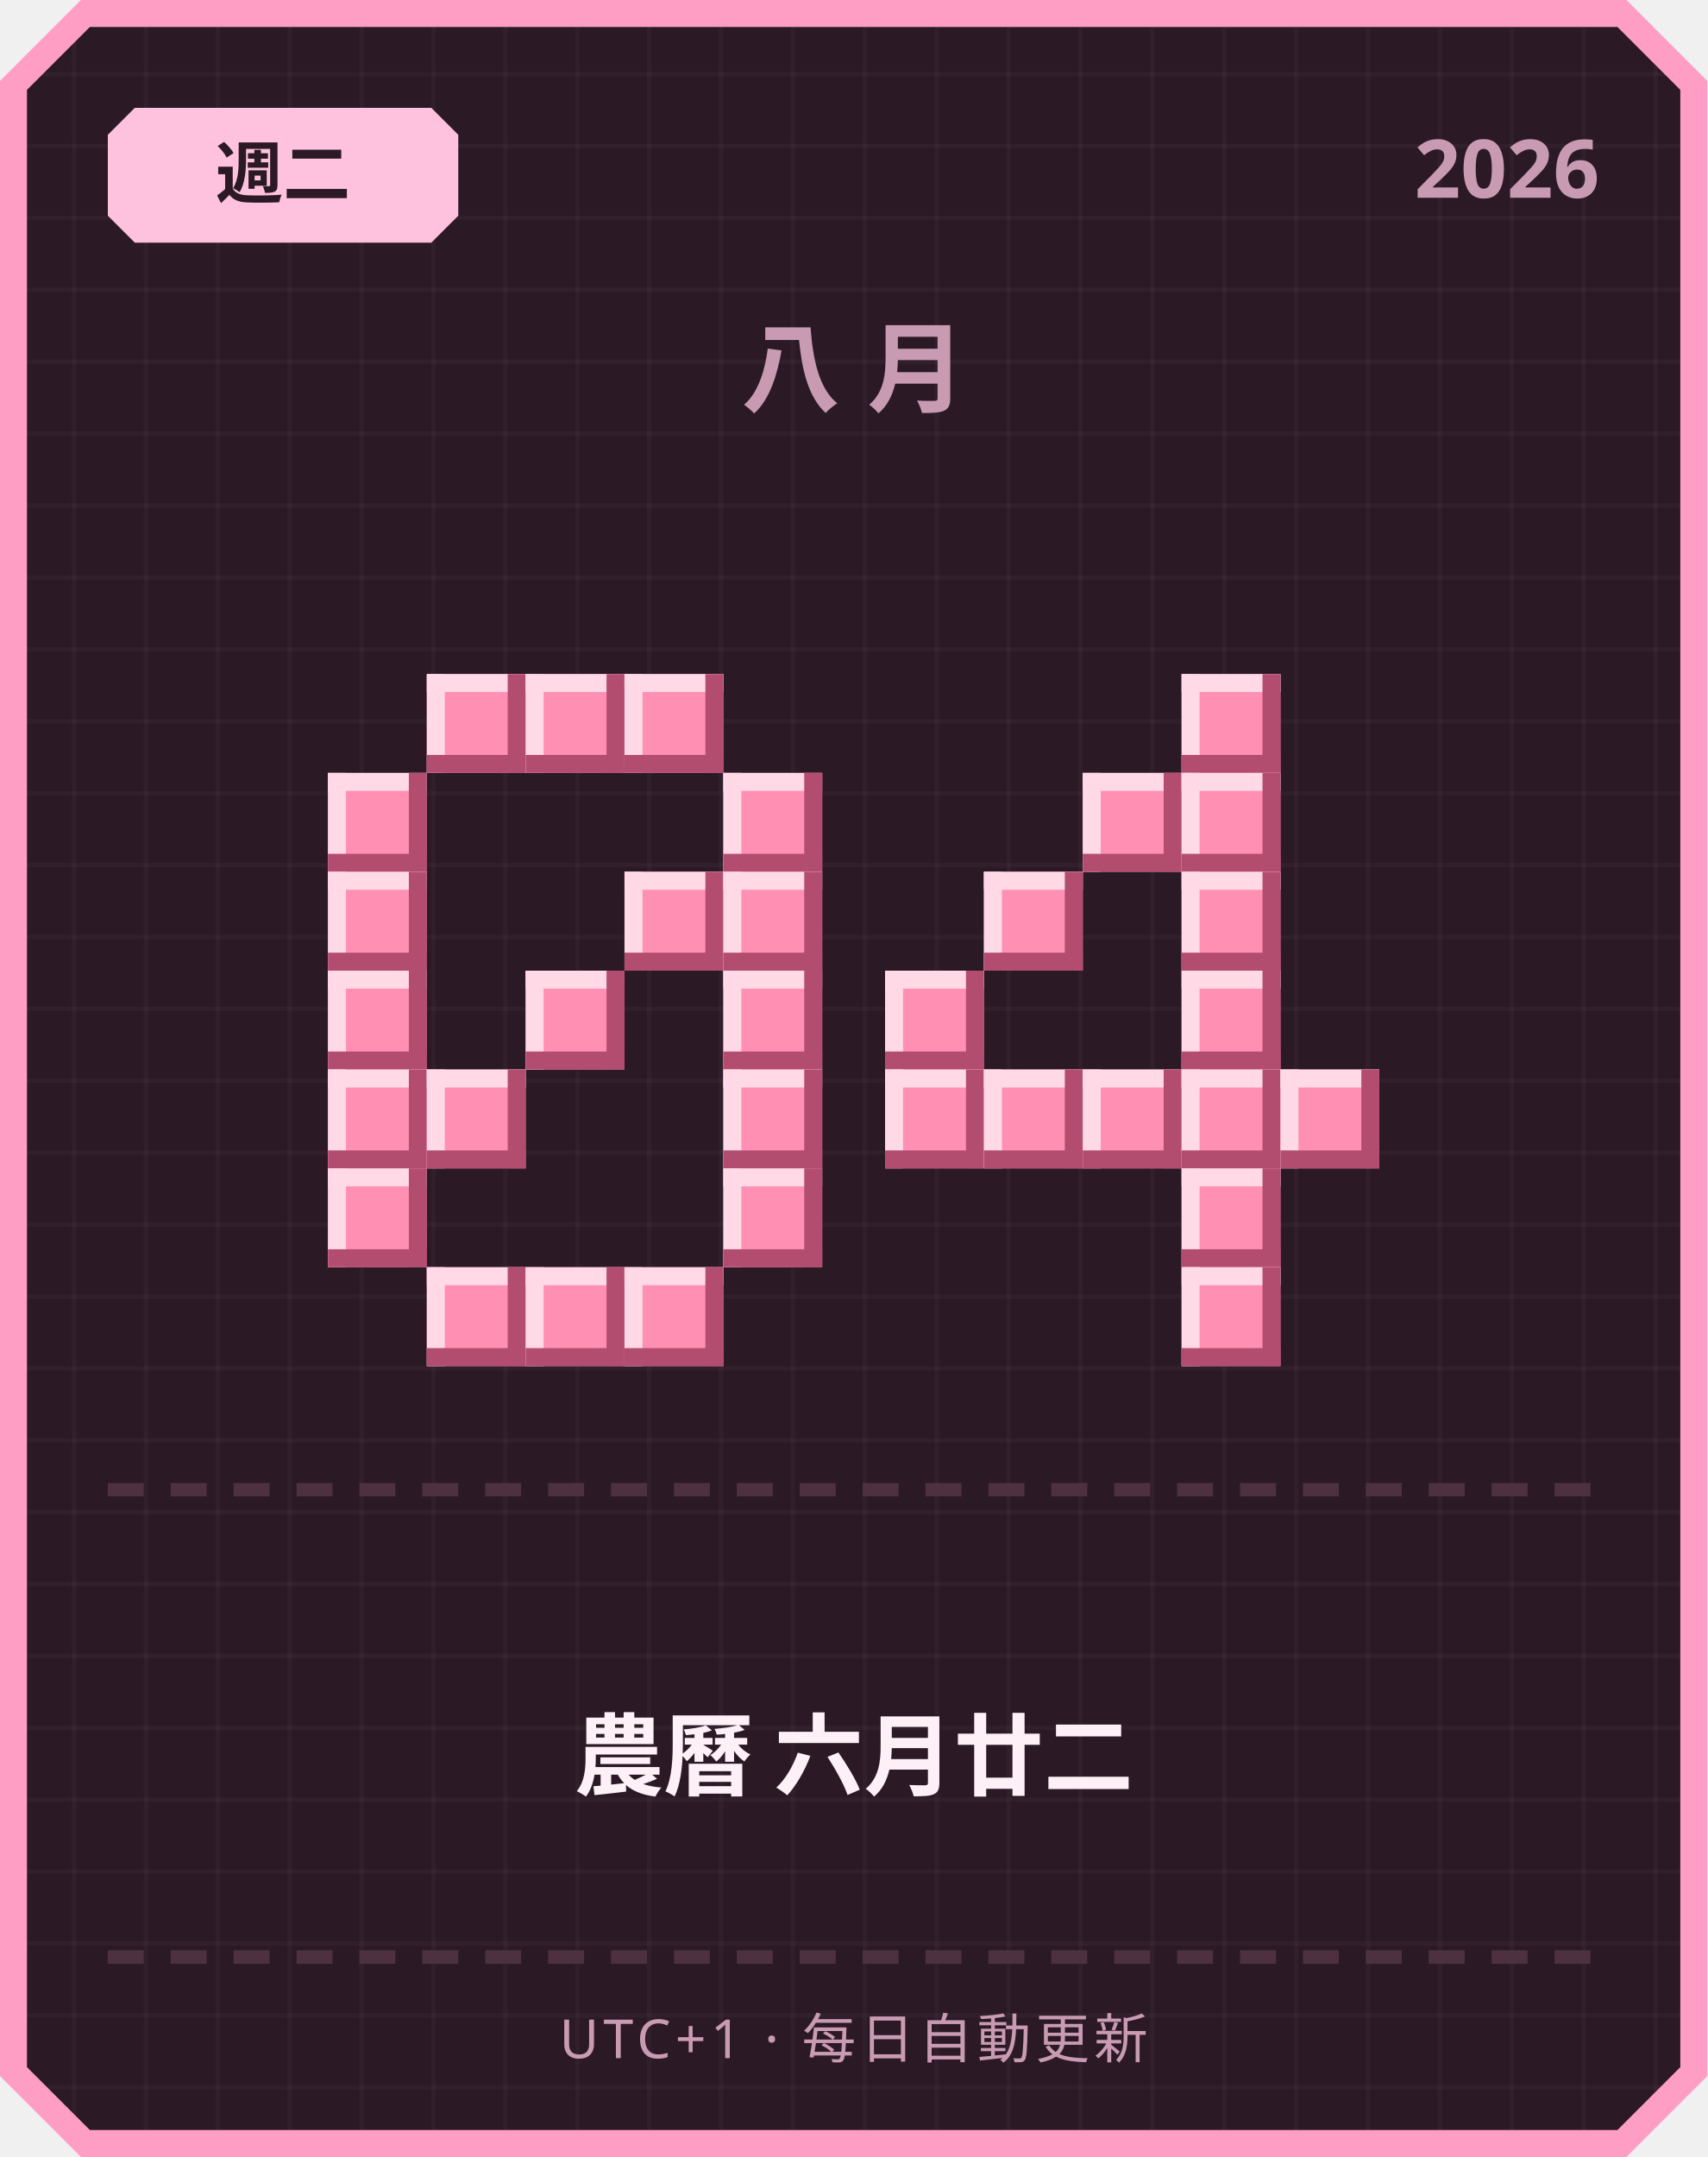
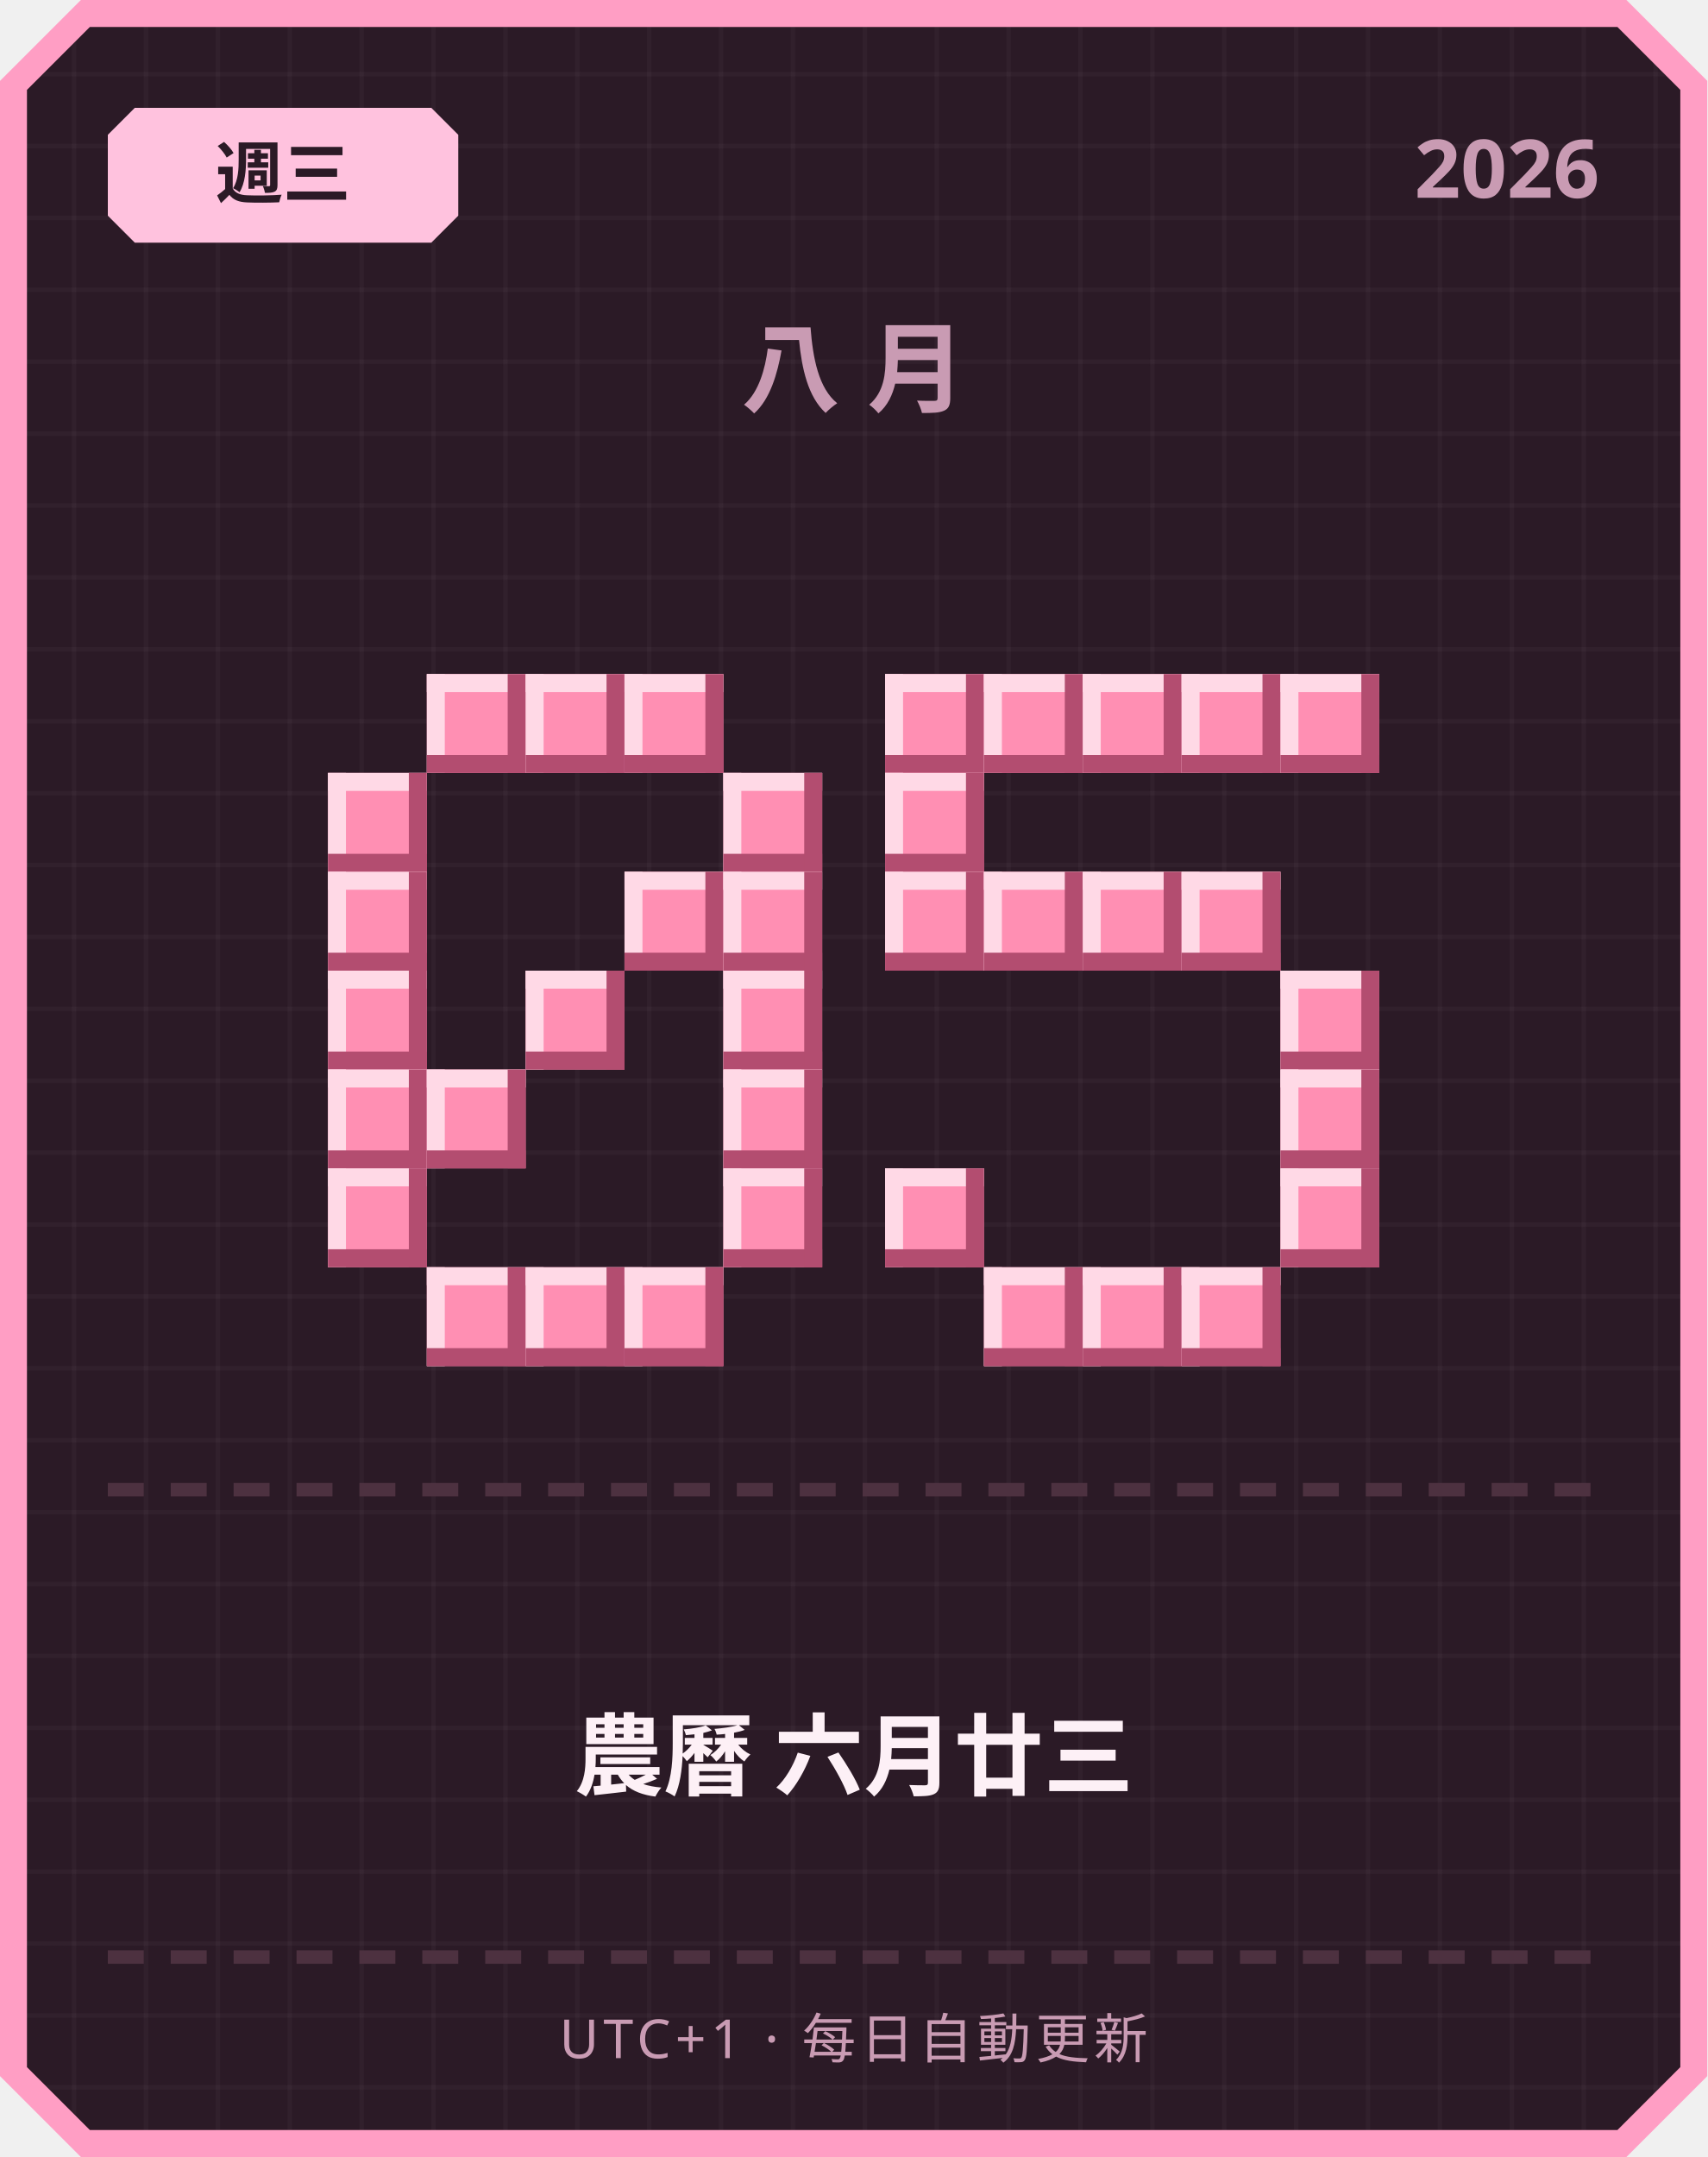
<svg xmlns="http://www.w3.org/2000/svg" width="380" height="480" viewBox="0 0 380 480">
  <defs>
    <pattern id="grid" width="16" height="16" patternUnits="userSpaceOnUse">
      <rect width="16" height="16" fill="#2b1a26" />
      <rect width="1" height="16" fill="#ffffff" opacity="0.03" />
      <rect width="16" height="1" fill="#ffffff" opacity="0.03" />
    </pattern>
  </defs>
  <path d="M 18,0 L 362,0 L 380,18 L 380,462 L 362,480 L 18,480 L 0,462 L 0,18 Z" fill="#ff9ec4" />
  <path d="M 20,6 L 360,6 L 374,20 L 374,460 L 360,474 L 20,474 L 6,460 L 6,20 Z" fill="url(#grid)" />
  <path d="M 30,24 L 96,24 L 102,30 L 102,48 L 96,54 L 30,54 L 24,48 L 24,30 Z" fill="#ffc2de" />
-   <text x="63" y="44" text-anchor="middle" font-family="'Segoe UI', sans-serif" font-size="15" font-weight="700" fill="#2b1a26">週二</text>
+   <text x="63" y="44" text-anchor="middle" font-family="'Segoe UI', sans-serif" font-size="15" font-weight="700" fill="#2b1a26">週三</text>
  <text x="356" y="44" text-anchor="end" font-family="'Segoe UI', sans-serif" font-size="18" font-weight="700" fill="#c99bb3">2026</text>
  <text x="190" y="90" text-anchor="middle" font-family="'Segoe UI', sans-serif" font-size="22" font-weight="700" letter-spacing="6" fill="#c99bb3">八月</text>
  <rect x="95" y="150" width="22" height="22" fill="#ff8fb3" />
  <rect x="95" y="150" width="22" height="4" fill="#ffd9e6" />
  <rect x="95" y="150" width="4" height="22" fill="#ffd9e6" />
  <rect x="95" y="168" width="22" height="4" fill="#b34d70" />
  <rect x="113" y="150" width="4" height="22" fill="#b34d70" />
  <rect x="117" y="150" width="22" height="22" fill="#ff8fb3" />
  <rect x="117" y="150" width="22" height="4" fill="#ffd9e6" />
  <rect x="117" y="150" width="4" height="22" fill="#ffd9e6" />
  <rect x="117" y="168" width="22" height="4" fill="#b34d70" />
  <rect x="135" y="150" width="4" height="22" fill="#b34d70" />
  <rect x="139" y="150" width="22" height="22" fill="#ff8fb3" />
  <rect x="139" y="150" width="22" height="4" fill="#ffd9e6" />
  <rect x="139" y="150" width="4" height="22" fill="#ffd9e6" />
  <rect x="139" y="168" width="22" height="4" fill="#b34d70" />
  <rect x="157" y="150" width="4" height="22" fill="#b34d70" />
  <rect x="73" y="172" width="22" height="22" fill="#ff8fb3" />
  <rect x="73" y="172" width="22" height="4" fill="#ffd9e6" />
  <rect x="73" y="172" width="4" height="22" fill="#ffd9e6" />
  <rect x="73" y="190" width="22" height="4" fill="#b34d70" />
  <rect x="91" y="172" width="4" height="22" fill="#b34d70" />
  <rect x="161" y="172" width="22" height="22" fill="#ff8fb3" />
  <rect x="161" y="172" width="22" height="4" fill="#ffd9e6" />
  <rect x="161" y="172" width="4" height="22" fill="#ffd9e6" />
  <rect x="161" y="190" width="22" height="4" fill="#b34d70" />
  <rect x="179" y="172" width="4" height="22" fill="#b34d70" />
  <rect x="73" y="194" width="22" height="22" fill="#ff8fb3" />
  <rect x="73" y="194" width="22" height="4" fill="#ffd9e6" />
  <rect x="73" y="194" width="4" height="22" fill="#ffd9e6" />
  <rect x="73" y="212" width="22" height="4" fill="#b34d70" />
  <rect x="91" y="194" width="4" height="22" fill="#b34d70" />
  <rect x="139" y="194" width="22" height="22" fill="#ff8fb3" />
  <rect x="139" y="194" width="22" height="4" fill="#ffd9e6" />
  <rect x="139" y="194" width="4" height="22" fill="#ffd9e6" />
  <rect x="139" y="212" width="22" height="4" fill="#b34d70" />
  <rect x="157" y="194" width="4" height="22" fill="#b34d70" />
  <rect x="161" y="194" width="22" height="22" fill="#ff8fb3" />
  <rect x="161" y="194" width="22" height="4" fill="#ffd9e6" />
  <rect x="161" y="194" width="4" height="22" fill="#ffd9e6" />
  <rect x="161" y="212" width="22" height="4" fill="#b34d70" />
  <rect x="179" y="194" width="4" height="22" fill="#b34d70" />
  <rect x="73" y="216" width="22" height="22" fill="#ff8fb3" />
  <rect x="73" y="216" width="22" height="4" fill="#ffd9e6" />
  <rect x="73" y="216" width="4" height="22" fill="#ffd9e6" />
  <rect x="73" y="234" width="22" height="4" fill="#b34d70" />
  <rect x="91" y="216" width="4" height="22" fill="#b34d70" />
  <rect x="117" y="216" width="22" height="22" fill="#ff8fb3" />
  <rect x="117" y="216" width="22" height="4" fill="#ffd9e6" />
  <rect x="117" y="216" width="4" height="22" fill="#ffd9e6" />
  <rect x="117" y="234" width="22" height="4" fill="#b34d70" />
  <rect x="135" y="216" width="4" height="22" fill="#b34d70" />
  <rect x="161" y="216" width="22" height="22" fill="#ff8fb3" />
  <rect x="161" y="216" width="22" height="4" fill="#ffd9e6" />
  <rect x="161" y="216" width="4" height="22" fill="#ffd9e6" />
  <rect x="161" y="234" width="22" height="4" fill="#b34d70" />
  <rect x="179" y="216" width="4" height="22" fill="#b34d70" />
  <rect x="73" y="238" width="22" height="22" fill="#ff8fb3" />
  <rect x="73" y="238" width="22" height="4" fill="#ffd9e6" />
  <rect x="73" y="238" width="4" height="22" fill="#ffd9e6" />
  <rect x="73" y="256" width="22" height="4" fill="#b34d70" />
  <rect x="91" y="238" width="4" height="22" fill="#b34d70" />
  <rect x="95" y="238" width="22" height="22" fill="#ff8fb3" />
  <rect x="95" y="238" width="22" height="4" fill="#ffd9e6" />
  <rect x="95" y="238" width="4" height="22" fill="#ffd9e6" />
  <rect x="95" y="256" width="22" height="4" fill="#b34d70" />
  <rect x="113" y="238" width="4" height="22" fill="#b34d70" />
  <rect x="161" y="238" width="22" height="22" fill="#ff8fb3" />
  <rect x="161" y="238" width="22" height="4" fill="#ffd9e6" />
  <rect x="161" y="238" width="4" height="22" fill="#ffd9e6" />
  <rect x="161" y="256" width="22" height="4" fill="#b34d70" />
  <rect x="179" y="238" width="4" height="22" fill="#b34d70" />
  <rect x="73" y="260" width="22" height="22" fill="#ff8fb3" />
  <rect x="73" y="260" width="22" height="4" fill="#ffd9e6" />
  <rect x="73" y="260" width="4" height="22" fill="#ffd9e6" />
  <rect x="73" y="278" width="22" height="4" fill="#b34d70" />
  <rect x="91" y="260" width="4" height="22" fill="#b34d70" />
  <rect x="161" y="260" width="22" height="22" fill="#ff8fb3" />
  <rect x="161" y="260" width="22" height="4" fill="#ffd9e6" />
  <rect x="161" y="260" width="4" height="22" fill="#ffd9e6" />
  <rect x="161" y="278" width="22" height="4" fill="#b34d70" />
  <rect x="179" y="260" width="4" height="22" fill="#b34d70" />
  <rect x="95" y="282" width="22" height="22" fill="#ff8fb3" />
  <rect x="95" y="282" width="22" height="4" fill="#ffd9e6" />
  <rect x="95" y="282" width="4" height="22" fill="#ffd9e6" />
  <rect x="95" y="300" width="22" height="4" fill="#b34d70" />
  <rect x="113" y="282" width="4" height="22" fill="#b34d70" />
  <rect x="117" y="282" width="22" height="22" fill="#ff8fb3" />
  <rect x="117" y="282" width="22" height="4" fill="#ffd9e6" />
  <rect x="117" y="282" width="4" height="22" fill="#ffd9e6" />
  <rect x="117" y="300" width="22" height="4" fill="#b34d70" />
  <rect x="135" y="282" width="4" height="22" fill="#b34d70" />
  <rect x="139" y="282" width="22" height="22" fill="#ff8fb3" />
  <rect x="139" y="282" width="22" height="4" fill="#ffd9e6" />
  <rect x="139" y="282" width="4" height="22" fill="#ffd9e6" />
  <rect x="139" y="300" width="22" height="4" fill="#b34d70" />
  <rect x="157" y="282" width="4" height="22" fill="#b34d70" />
+   <rect x="197" y="150" width="22" height="22" fill="#ff8fb3" />
+   <rect x="197" y="150" width="22" height="4" fill="#ffd9e6" />
+   <rect x="197" y="150" width="4" height="22" fill="#ffd9e6" />
+   <rect x="197" y="168" width="22" height="4" fill="#b34d70" />
+   <rect x="215" y="150" width="4" height="22" fill="#b34d70" />
+   <rect x="219" y="150" width="22" height="22" fill="#ff8fb3" />
+   <rect x="219" y="150" width="22" height="4" fill="#ffd9e6" />
+   <rect x="219" y="150" width="4" height="22" fill="#ffd9e6" />
+   <rect x="219" y="168" width="22" height="4" fill="#b34d70" />
+   <rect x="237" y="150" width="4" height="22" fill="#b34d70" />
+   <rect x="241" y="150" width="22" height="22" fill="#ff8fb3" />
+   <rect x="241" y="150" width="22" height="4" fill="#ffd9e6" />
+   <rect x="241" y="150" width="4" height="22" fill="#ffd9e6" />
+   <rect x="241" y="168" width="22" height="4" fill="#b34d70" />
+   <rect x="259" y="150" width="4" height="22" fill="#b34d70" />
  <rect x="263" y="150" width="22" height="22" fill="#ff8fb3" />
  <rect x="263" y="150" width="22" height="4" fill="#ffd9e6" />
  <rect x="263" y="150" width="4" height="22" fill="#ffd9e6" />
  <rect x="263" y="168" width="22" height="4" fill="#b34d70" />
  <rect x="281" y="150" width="4" height="22" fill="#b34d70" />
-   <rect x="241" y="172" width="22" height="22" fill="#ff8fb3" />
-   <rect x="241" y="172" width="22" height="4" fill="#ffd9e6" />
-   <rect x="241" y="172" width="4" height="22" fill="#ffd9e6" />
-   <rect x="241" y="190" width="22" height="4" fill="#b34d70" />
-   <rect x="259" y="172" width="4" height="22" fill="#b34d70" />
-   <rect x="263" y="172" width="22" height="22" fill="#ff8fb3" />
-   <rect x="263" y="172" width="22" height="4" fill="#ffd9e6" />
-   <rect x="263" y="172" width="4" height="22" fill="#ffd9e6" />
-   <rect x="263" y="190" width="22" height="4" fill="#b34d70" />
-   <rect x="281" y="172" width="4" height="22" fill="#b34d70" />
+   <rect x="285" y="150" width="22" height="22" fill="#ff8fb3" />
+   <rect x="285" y="150" width="22" height="4" fill="#ffd9e6" />
+   <rect x="285" y="150" width="4" height="22" fill="#ffd9e6" />
+   <rect x="285" y="168" width="22" height="4" fill="#b34d70" />
+   <rect x="303" y="150" width="4" height="22" fill="#b34d70" />
+   <rect x="197" y="172" width="22" height="22" fill="#ff8fb3" />
+   <rect x="197" y="172" width="22" height="4" fill="#ffd9e6" />
+   <rect x="197" y="172" width="4" height="22" fill="#ffd9e6" />
+   <rect x="197" y="190" width="22" height="4" fill="#b34d70" />
+   <rect x="215" y="172" width="4" height="22" fill="#b34d70" />
+   <rect x="197" y="194" width="22" height="22" fill="#ff8fb3" />
+   <rect x="197" y="194" width="22" height="4" fill="#ffd9e6" />
+   <rect x="197" y="194" width="4" height="22" fill="#ffd9e6" />
+   <rect x="197" y="212" width="22" height="4" fill="#b34d70" />
+   <rect x="215" y="194" width="4" height="22" fill="#b34d70" />
  <rect x="219" y="194" width="22" height="22" fill="#ff8fb3" />
  <rect x="219" y="194" width="22" height="4" fill="#ffd9e6" />
  <rect x="219" y="194" width="4" height="22" fill="#ffd9e6" />
  <rect x="219" y="212" width="22" height="4" fill="#b34d70" />
  <rect x="237" y="194" width="4" height="22" fill="#b34d70" />
+   <rect x="241" y="194" width="22" height="22" fill="#ff8fb3" />
+   <rect x="241" y="194" width="22" height="4" fill="#ffd9e6" />
+   <rect x="241" y="194" width="4" height="22" fill="#ffd9e6" />
+   <rect x="241" y="212" width="22" height="4" fill="#b34d70" />
+   <rect x="259" y="194" width="4" height="22" fill="#b34d70" />
  <rect x="263" y="194" width="22" height="22" fill="#ff8fb3" />
  <rect x="263" y="194" width="22" height="4" fill="#ffd9e6" />
  <rect x="263" y="194" width="4" height="22" fill="#ffd9e6" />
  <rect x="263" y="212" width="22" height="4" fill="#b34d70" />
  <rect x="281" y="194" width="4" height="22" fill="#b34d70" />
-   <rect x="197" y="216" width="22" height="22" fill="#ff8fb3" />
-   <rect x="197" y="216" width="22" height="4" fill="#ffd9e6" />
-   <rect x="197" y="216" width="4" height="22" fill="#ffd9e6" />
-   <rect x="197" y="234" width="22" height="4" fill="#b34d70" />
-   <rect x="215" y="216" width="4" height="22" fill="#b34d70" />
-   <rect x="263" y="216" width="22" height="22" fill="#ff8fb3" />
-   <rect x="263" y="216" width="22" height="4" fill="#ffd9e6" />
-   <rect x="263" y="216" width="4" height="22" fill="#ffd9e6" />
-   <rect x="263" y="234" width="22" height="4" fill="#b34d70" />
-   <rect x="281" y="216" width="4" height="22" fill="#b34d70" />
-   <rect x="197" y="238" width="22" height="22" fill="#ff8fb3" />
-   <rect x="197" y="238" width="22" height="4" fill="#ffd9e6" />
-   <rect x="197" y="238" width="4" height="22" fill="#ffd9e6" />
-   <rect x="197" y="256" width="22" height="4" fill="#b34d70" />
-   <rect x="215" y="238" width="4" height="22" fill="#b34d70" />
-   <rect x="219" y="238" width="22" height="22" fill="#ff8fb3" />
-   <rect x="219" y="238" width="22" height="4" fill="#ffd9e6" />
-   <rect x="219" y="238" width="4" height="22" fill="#ffd9e6" />
-   <rect x="219" y="256" width="22" height="4" fill="#b34d70" />
-   <rect x="237" y="238" width="4" height="22" fill="#b34d70" />
-   <rect x="241" y="238" width="22" height="22" fill="#ff8fb3" />
-   <rect x="241" y="238" width="22" height="4" fill="#ffd9e6" />
-   <rect x="241" y="238" width="4" height="22" fill="#ffd9e6" />
-   <rect x="241" y="256" width="22" height="4" fill="#b34d70" />
-   <rect x="259" y="238" width="4" height="22" fill="#b34d70" />
-   <rect x="263" y="238" width="22" height="22" fill="#ff8fb3" />
-   <rect x="263" y="238" width="22" height="4" fill="#ffd9e6" />
-   <rect x="263" y="238" width="4" height="22" fill="#ffd9e6" />
-   <rect x="263" y="256" width="22" height="4" fill="#b34d70" />
-   <rect x="281" y="238" width="4" height="22" fill="#b34d70" />
+   <rect x="285" y="216" width="22" height="22" fill="#ff8fb3" />
+   <rect x="285" y="216" width="22" height="4" fill="#ffd9e6" />
+   <rect x="285" y="216" width="4" height="22" fill="#ffd9e6" />
+   <rect x="285" y="234" width="22" height="4" fill="#b34d70" />
+   <rect x="303" y="216" width="4" height="22" fill="#b34d70" />
  <rect x="285" y="238" width="22" height="22" fill="#ff8fb3" />
  <rect x="285" y="238" width="22" height="4" fill="#ffd9e6" />
  <rect x="285" y="238" width="4" height="22" fill="#ffd9e6" />
  <rect x="285" y="256" width="22" height="4" fill="#b34d70" />
  <rect x="303" y="238" width="4" height="22" fill="#b34d70" />
-   <rect x="263" y="260" width="22" height="22" fill="#ff8fb3" />
-   <rect x="263" y="260" width="22" height="4" fill="#ffd9e6" />
-   <rect x="263" y="260" width="4" height="22" fill="#ffd9e6" />
-   <rect x="263" y="278" width="22" height="4" fill="#b34d70" />
-   <rect x="281" y="260" width="4" height="22" fill="#b34d70" />
+   <rect x="197" y="260" width="22" height="22" fill="#ff8fb3" />
+   <rect x="197" y="260" width="22" height="4" fill="#ffd9e6" />
+   <rect x="197" y="260" width="4" height="22" fill="#ffd9e6" />
+   <rect x="197" y="278" width="22" height="4" fill="#b34d70" />
+   <rect x="215" y="260" width="4" height="22" fill="#b34d70" />
+   <rect x="285" y="260" width="22" height="22" fill="#ff8fb3" />
+   <rect x="285" y="260" width="22" height="4" fill="#ffd9e6" />
+   <rect x="285" y="260" width="4" height="22" fill="#ffd9e6" />
+   <rect x="285" y="278" width="22" height="4" fill="#b34d70" />
+   <rect x="303" y="260" width="4" height="22" fill="#b34d70" />
+   <rect x="219" y="282" width="22" height="22" fill="#ff8fb3" />
+   <rect x="219" y="282" width="22" height="4" fill="#ffd9e6" />
+   <rect x="219" y="282" width="4" height="22" fill="#ffd9e6" />
+   <rect x="219" y="300" width="22" height="4" fill="#b34d70" />
+   <rect x="237" y="282" width="4" height="22" fill="#b34d70" />
+   <rect x="241" y="282" width="22" height="22" fill="#ff8fb3" />
+   <rect x="241" y="282" width="22" height="4" fill="#ffd9e6" />
+   <rect x="241" y="282" width="4" height="22" fill="#ffd9e6" />
+   <rect x="241" y="300" width="22" height="4" fill="#b34d70" />
+   <rect x="259" y="282" width="4" height="22" fill="#b34d70" />
  <rect x="263" y="282" width="22" height="22" fill="#ff8fb3" />
  <rect x="263" y="282" width="22" height="4" fill="#ffd9e6" />
  <rect x="263" y="282" width="4" height="22" fill="#ffd9e6" />
  <rect x="263" y="300" width="22" height="4" fill="#b34d70" />
  <rect x="281" y="282" width="4" height="22" fill="#b34d70" />
  <rect x="24" y="330" width="8" height="3" fill="#4d3140" />
  <rect x="38" y="330" width="8" height="3" fill="#4d3140" />
  <rect x="52" y="330" width="8" height="3" fill="#4d3140" />
  <rect x="66" y="330" width="8" height="3" fill="#4d3140" />
  <rect x="80" y="330" width="8" height="3" fill="#4d3140" />
  <rect x="94" y="330" width="8" height="3" fill="#4d3140" />
  <rect x="108" y="330" width="8" height="3" fill="#4d3140" />
  <rect x="122" y="330" width="8" height="3" fill="#4d3140" />
  <rect x="136" y="330" width="8" height="3" fill="#4d3140" />
  <rect x="150" y="330" width="8" height="3" fill="#4d3140" />
  <rect x="164" y="330" width="8" height="3" fill="#4d3140" />
  <rect x="178" y="330" width="8" height="3" fill="#4d3140" />
  <rect x="192" y="330" width="8" height="3" fill="#4d3140" />
  <rect x="206" y="330" width="8" height="3" fill="#4d3140" />
  <rect x="220" y="330" width="8" height="3" fill="#4d3140" />
  <rect x="234" y="330" width="8" height="3" fill="#4d3140" />
  <rect x="248" y="330" width="8" height="3" fill="#4d3140" />
  <rect x="262" y="330" width="8" height="3" fill="#4d3140" />
  <rect x="276" y="330" width="8" height="3" fill="#4d3140" />
  <rect x="290" y="330" width="8" height="3" fill="#4d3140" />
  <rect x="304" y="330" width="8" height="3" fill="#4d3140" />
  <rect x="318" y="330" width="8" height="3" fill="#4d3140" />
  <rect x="332" y="330" width="8" height="3" fill="#4d3140" />
  <rect x="346" y="330" width="8" height="3" fill="#4d3140" />
-   <text x="190" y="398" text-anchor="middle" font-family="'Segoe UI', 'Microsoft JhengHei', sans-serif" font-size="20" font-weight="700" fill="#fdf0f6">農曆 六月廿二</text>
+   <text x="190" y="398" text-anchor="middle" font-family="'Segoe UI', 'Microsoft JhengHei', sans-serif" font-size="20" font-weight="700" fill="#fdf0f6">農曆 六月廿三</text>
  <rect x="24" y="434" width="8" height="3" fill="#4d3140" />
  <rect x="38" y="434" width="8" height="3" fill="#4d3140" />
  <rect x="52" y="434" width="8" height="3" fill="#4d3140" />
  <rect x="66" y="434" width="8" height="3" fill="#4d3140" />
  <rect x="80" y="434" width="8" height="3" fill="#4d3140" />
  <rect x="94" y="434" width="8" height="3" fill="#4d3140" />
  <rect x="108" y="434" width="8" height="3" fill="#4d3140" />
  <rect x="122" y="434" width="8" height="3" fill="#4d3140" />
  <rect x="136" y="434" width="8" height="3" fill="#4d3140" />
  <rect x="150" y="434" width="8" height="3" fill="#4d3140" />
  <rect x="164" y="434" width="8" height="3" fill="#4d3140" />
  <rect x="178" y="434" width="8" height="3" fill="#4d3140" />
  <rect x="192" y="434" width="8" height="3" fill="#4d3140" />
  <rect x="206" y="434" width="8" height="3" fill="#4d3140" />
  <rect x="220" y="434" width="8" height="3" fill="#4d3140" />
  <rect x="234" y="434" width="8" height="3" fill="#4d3140" />
  <rect x="248" y="434" width="8" height="3" fill="#4d3140" />
  <rect x="262" y="434" width="8" height="3" fill="#4d3140" />
  <rect x="276" y="434" width="8" height="3" fill="#4d3140" />
  <rect x="290" y="434" width="8" height="3" fill="#4d3140" />
  <rect x="304" y="434" width="8" height="3" fill="#4d3140" />
  <rect x="318" y="434" width="8" height="3" fill="#4d3140" />
  <rect x="332" y="434" width="8" height="3" fill="#4d3140" />
  <rect x="346" y="434" width="8" height="3" fill="#4d3140" />
  <text x="190" y="458" text-anchor="middle" font-family="'Segoe UI', sans-serif" font-size="12" letter-spacing="1" fill="#c99bb3">UTC+1 · 每日自動更新</text>
</svg>
